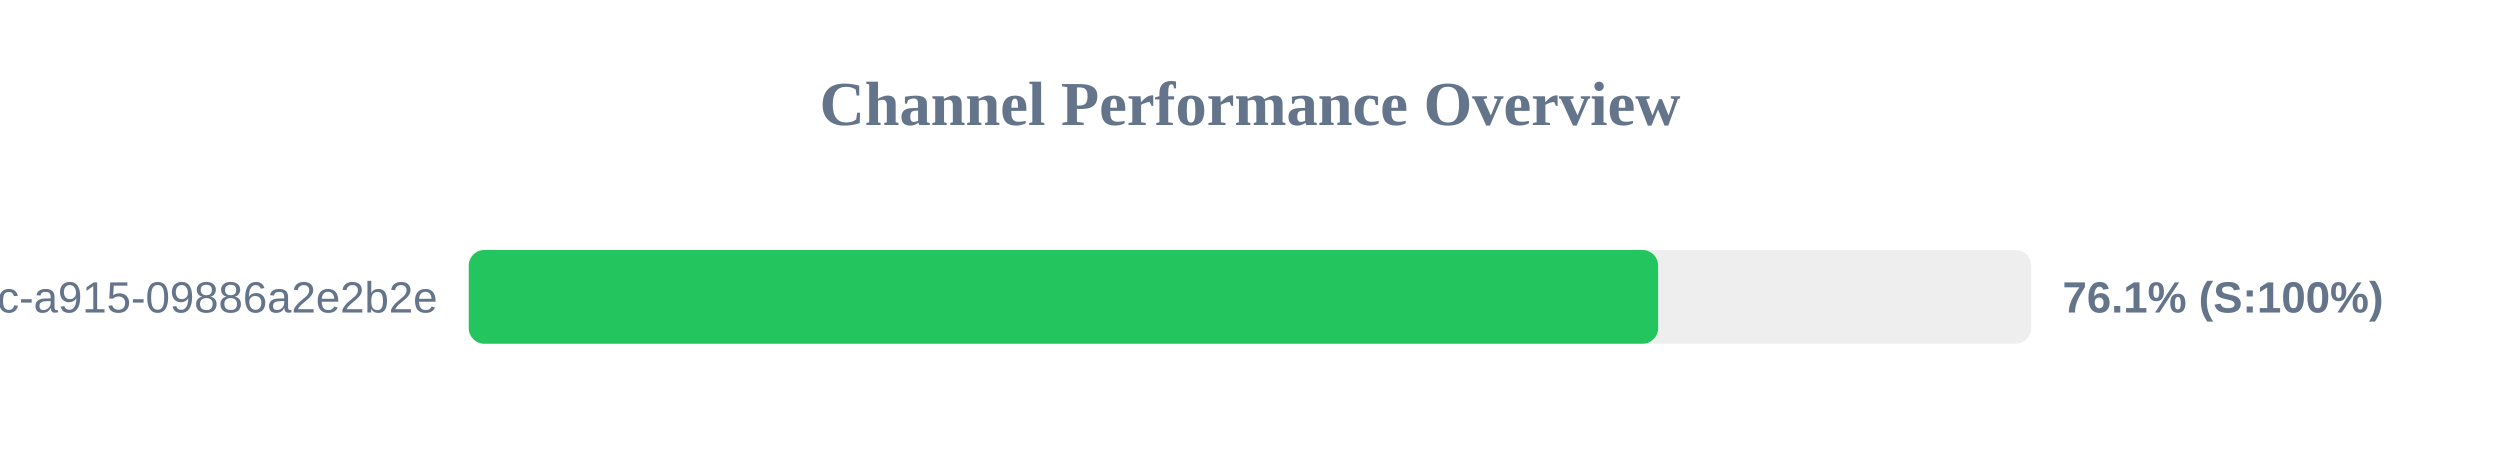
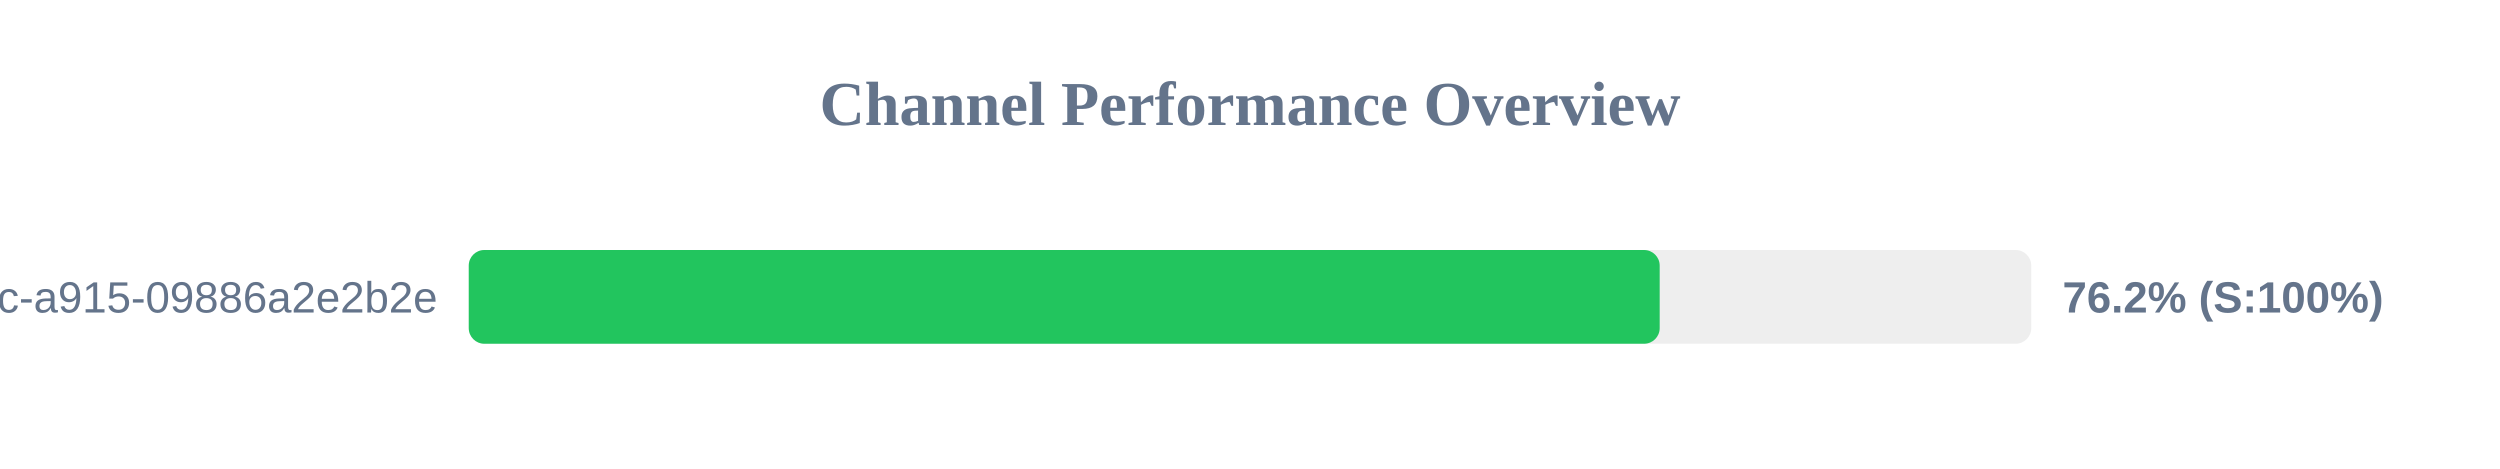
<svg xmlns="http://www.w3.org/2000/svg" width="800" height="150" version="1.1">
  <style>
        .row { font: 14px Arial; fill: #64748b; }
        .score { font: bold 14px Arial; fill: #64748b; }
    </style>
  <text x="400" y="40" text-anchor="middle" font-size="20px" font-weight="bold" fill="#64748b">Channel Performance Overview</text>
  <rect x="150" y="80" width="500" height="30" fill="#eee" rx="5" />
-   <rect x="150" y="80" width="380.6" height="30" fill="#22c55e" rx="5" />
+   <rect x="150" y="80" width="381.1" height="30" fill="#22c55e" rx="5" />
  <text x="140" y="100" text-anchor="end" class="row">?uuid=52816135-d3bc-46bc-a915-09886a2e2b2e</text>
-   <text x="660" y="100" text-anchor="start" class="score">76.1% (S:100%)</text>
+   <text x="660" y="100" text-anchor="start" class="score">76.2% (S:100%)</text>
</svg>
